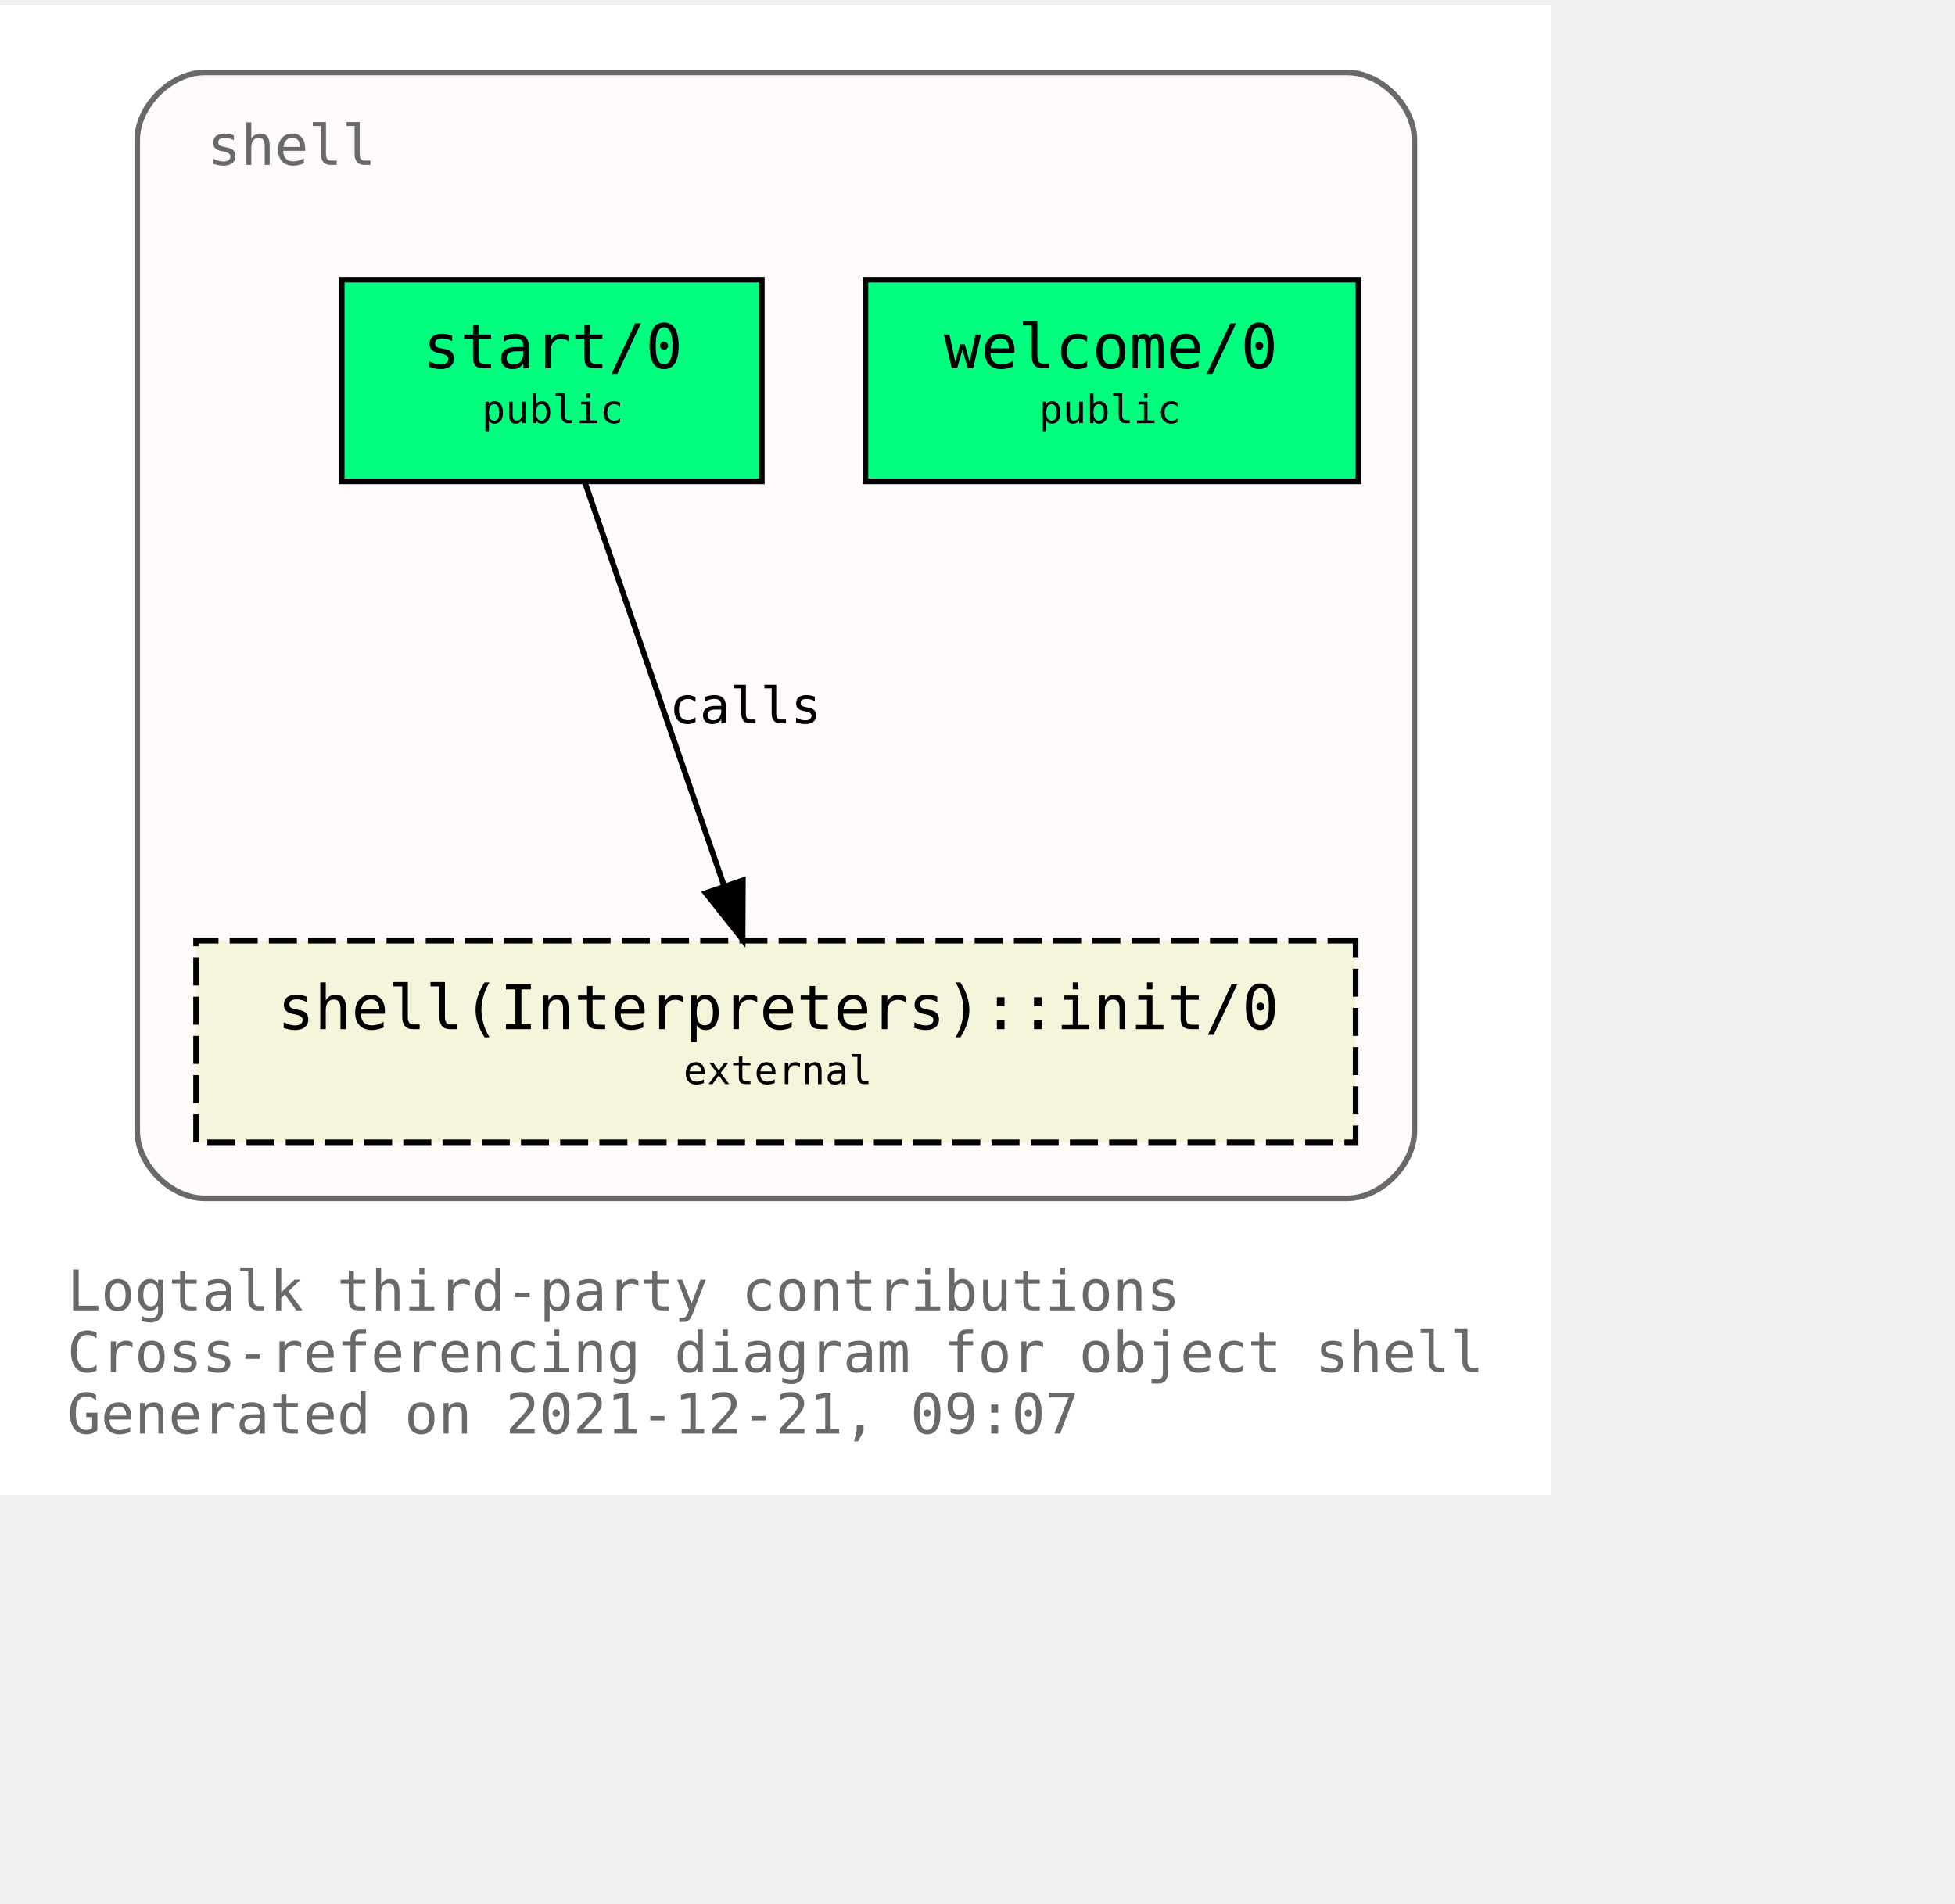
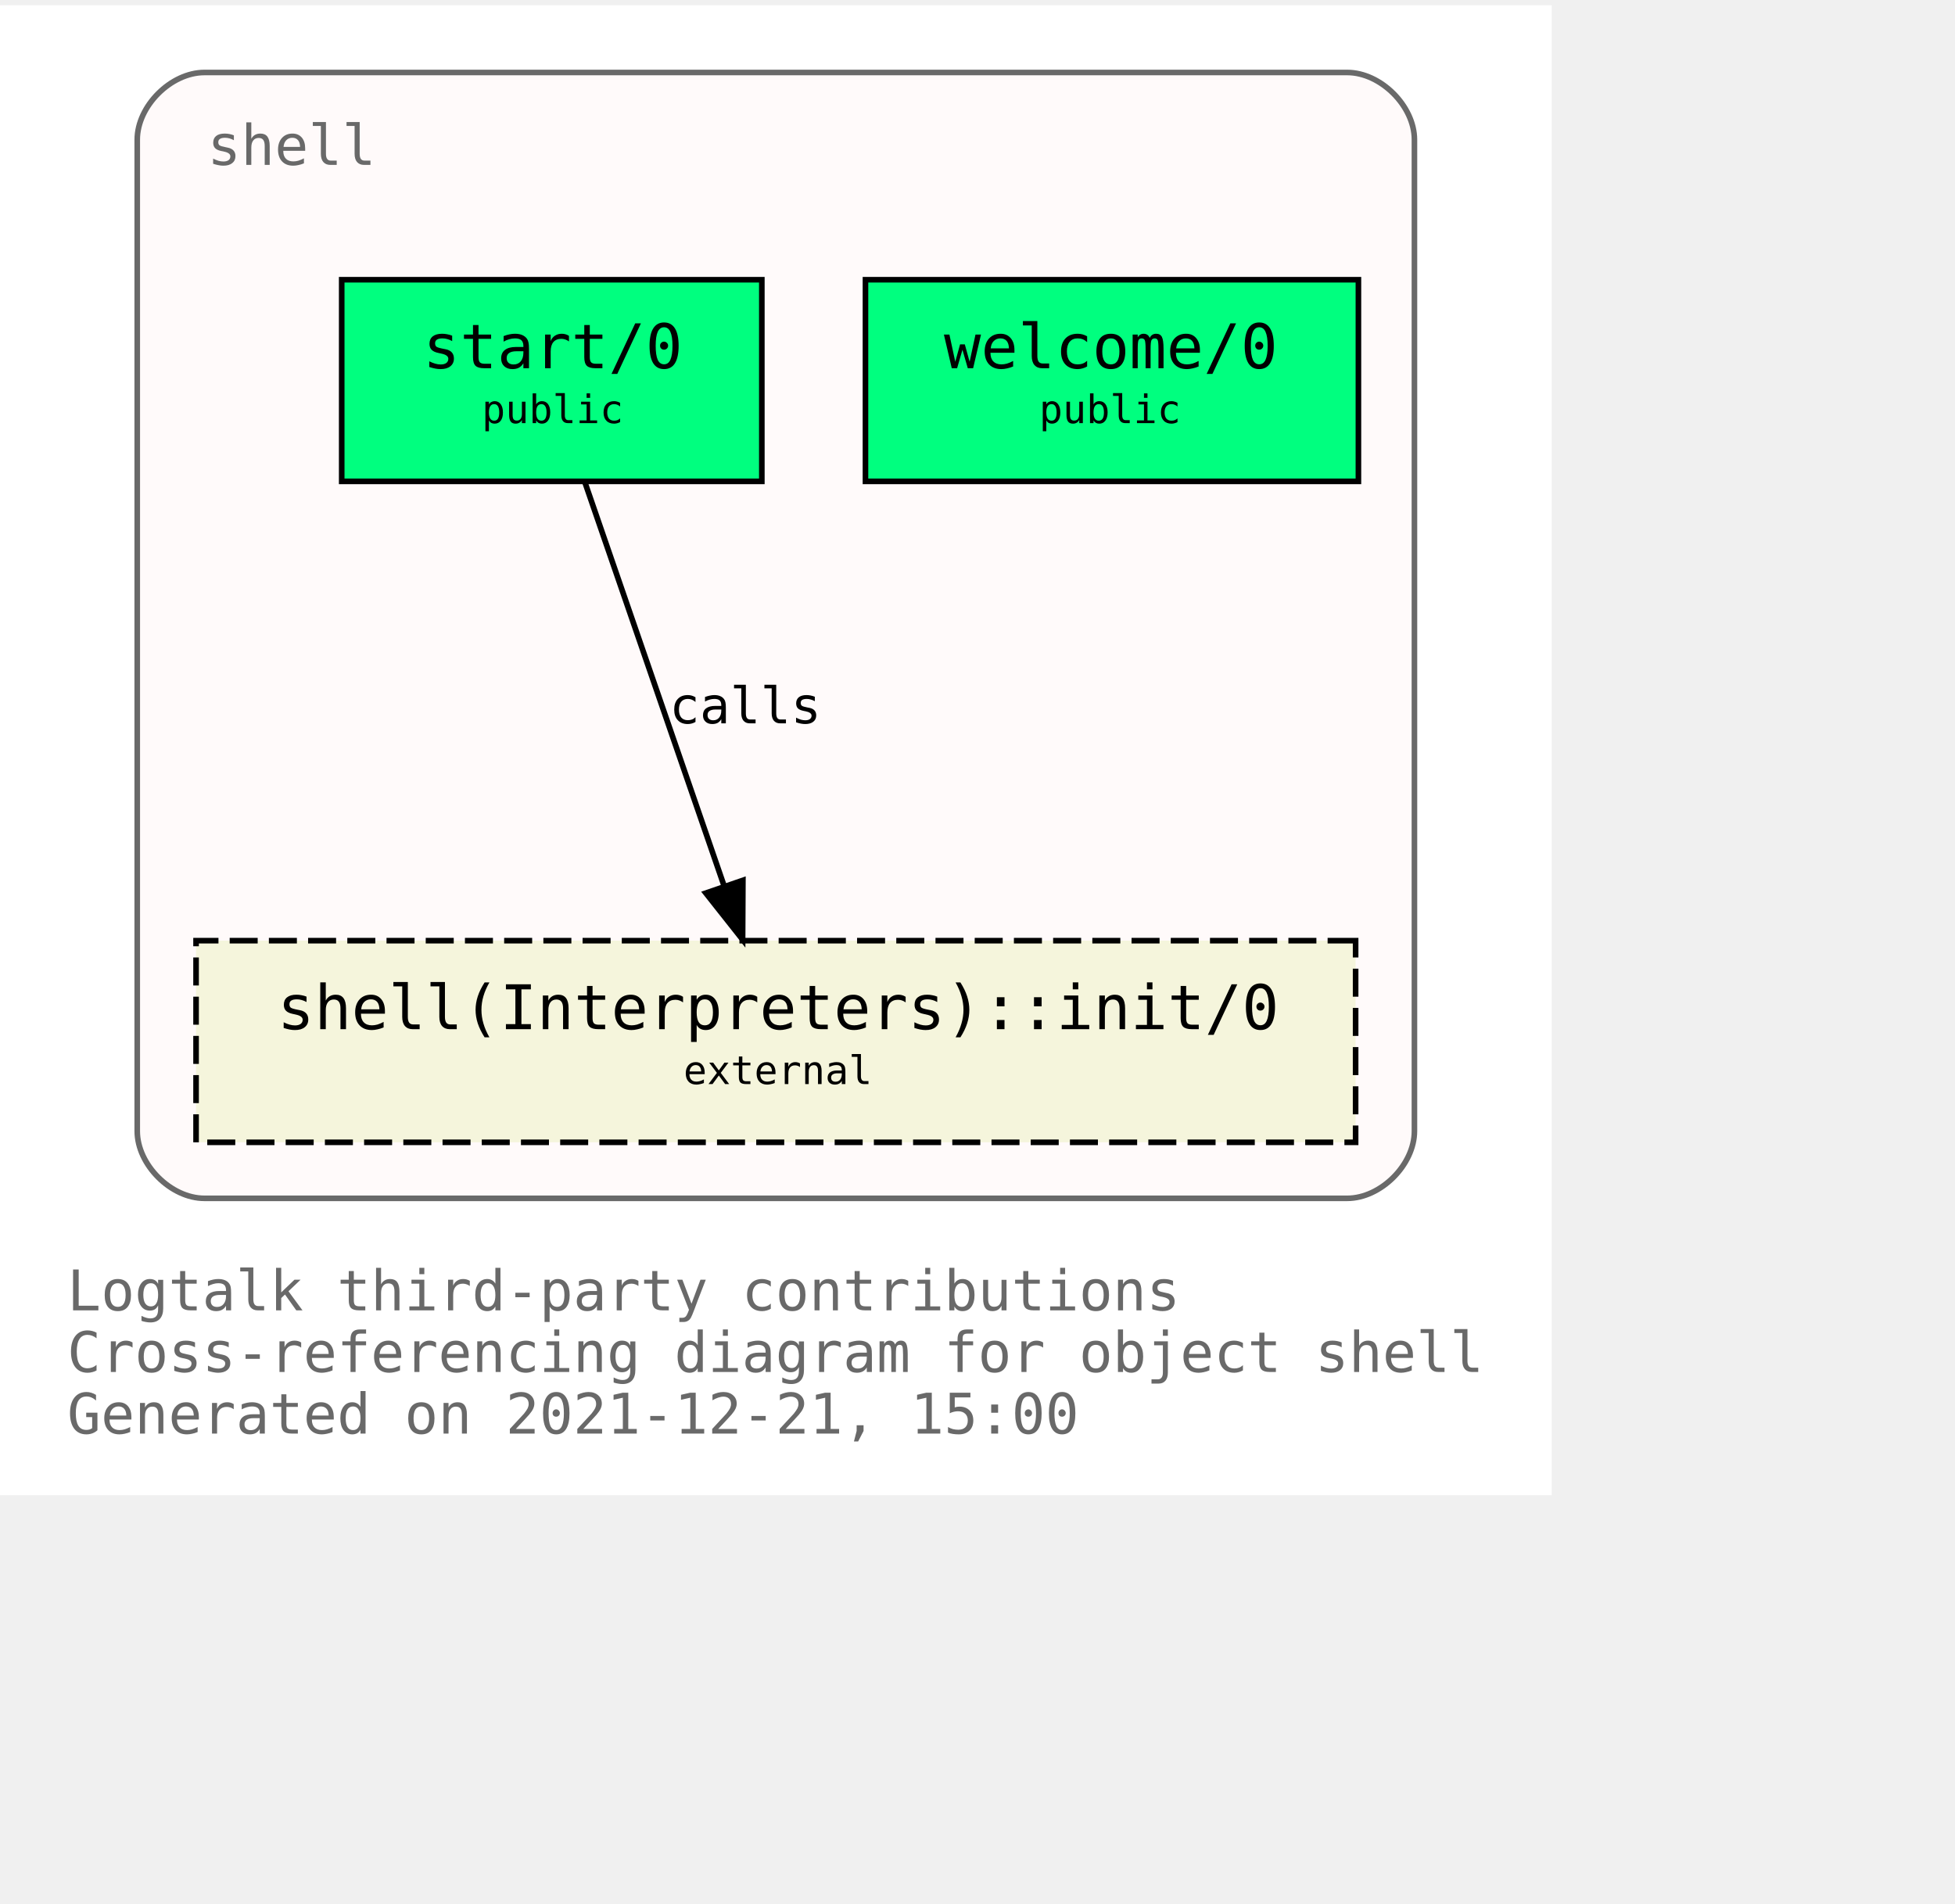
<svg xmlns="http://www.w3.org/2000/svg" xmlns:xlink="http://www.w3.org/1999/xlink" width="421pt" height="410pt" viewBox="72.00 72.00 349.00 338.00">
  <g id="graph0" class="graph" transform="scale(1 1) rotate(0) translate(76 334)">
    <polygon fill="white" stroke="transparent" points="-4,4 -4,-262 273,-262 273,4 -4,4" />
    <text text-anchor="start" x="8" y="-29" font-family="Monospace" font-size="10.00" fill="dimgray">Logtalk third-party contributions</text>
    <text text-anchor="start" x="8" y="-18" font-family="Monospace" font-size="10.00" fill="dimgray">Cross-referencing diagram for object shell</text>
-     <text text-anchor="start" x="8" y="-7" font-family="Monospace" font-size="10.00" fill="dimgray">Generated on 2021-12-21, 09:07</text>
+     <text text-anchor="start" x="8" y="-7" font-family="Monospace" font-size="10.00" fill="dimgray">Generated on 2021-12-21, 15:00</text>
    <g id="clust1" class="cluster">
      <g id="a_clust1">
        <a xlink:title="shell">
          <path fill="snow" stroke="dimgray" d="M32.5,-49C32.5,-49 236.5,-49 236.5,-49 242.5,-49 248.5,-55 248.5,-61 248.5,-61 248.5,-238 248.5,-238 248.5,-244 242.5,-250 236.5,-250 236.5,-250 32.5,-250 32.5,-250 26.5,-250 20.5,-244 20.5,-238 20.5,-238 20.5,-61 20.5,-61 20.5,-55 26.5,-49 32.5,-49" />
          <g id="a_clust1_0">
-             <a xlink:href="https://github.com/LogtalkDotOrg/logtalk3/tree/5837da673da53d0a7a3622175892fced37f216ff/contributions/verdi_neruda/shell.lgt" xlink:title="https://github.com/LogtalkDotOrg/logtalk3/tree/5837da673da53d0a7a3622175892fced37f216ff/contributions/verdi_neruda/shell.lgt">
+             <a xlink:href="https://github.com/LogtalkDotOrg/logtalk3/tree/9d07e3d575390d1530dd3f91fe06a9d7b16728c5/contributions/verdi_neruda/shell.lgt" xlink:title="https://github.com/LogtalkDotOrg/logtalk3/tree/9d07e3d575390d1530dd3f91fe06a9d7b16728c5/contributions/verdi_neruda/shell.lgt">
              <text text-anchor="start" x="33" y="-233.5" font-family="Monospace" font-size="10.00" fill="dimgray">shell</text>
            </a>
          </g>
        </a>
      </g>
    </g>
    <g id="node1" class="node">
      <g id="a_node1">
-         <a xlink:href="https://github.com/LogtalkDotOrg/logtalk3/tree/5837da673da53d0a7a3622175892fced37f216ff/contributions/verdi_neruda/shell.lgt#L341" xlink:title="https://github.com/LogtalkDotOrg/logtalk3/tree/5837da673da53d0a7a3622175892fced37f216ff/contributions/verdi_neruda/shell.lgt#L341">
+         <a xlink:href="https://github.com/LogtalkDotOrg/logtalk3/tree/9d07e3d575390d1530dd3f91fe06a9d7b16728c5/contributions/verdi_neruda/shell.lgt#L341" xlink:title="https://github.com/LogtalkDotOrg/logtalk3/tree/9d07e3d575390d1530dd3f91fe06a9d7b16728c5/contributions/verdi_neruda/shell.lgt#L341">
          <polygon fill="springgreen" stroke="black" points="238.5,-213 150.5,-213 150.5,-177 238.5,-177 238.5,-213" />
          <text text-anchor="start" x="158.5" y="-197.8" font-family="Monospace" font-size="9.00"> </text>
          <text text-anchor="start" x="164.5" y="-197.2" font-family="Monospace" font-size="11.00">welcome/0</text>
          <text text-anchor="start" x="224.5" y="-197.8" font-family="Monospace" font-size="9.00"> </text>
          <text text-anchor="start" x="158.5" y="-186.8" font-family="Monospace" font-size="9.00"> </text>
          <text text-anchor="start" x="181.5" y="-187.4" font-family="Monospace" font-size="7.00">public</text>
          <text text-anchor="start" x="224.5" y="-186.8" font-family="Monospace" font-size="9.00"> </text>
        </a>
      </g>
    </g>
    <g id="node2" class="node">
      <g id="a_node2">
-         <a xlink:href="https://github.com/LogtalkDotOrg/logtalk3/tree/5837da673da53d0a7a3622175892fced37f216ff/contributions/verdi_neruda/shell.lgt#L353" xlink:title="https://github.com/LogtalkDotOrg/logtalk3/tree/5837da673da53d0a7a3622175892fced37f216ff/contributions/verdi_neruda/shell.lgt#L353">
+         <a xlink:href="https://github.com/LogtalkDotOrg/logtalk3/tree/9d07e3d575390d1530dd3f91fe06a9d7b16728c5/contributions/verdi_neruda/shell.lgt#L353" xlink:title="https://github.com/LogtalkDotOrg/logtalk3/tree/9d07e3d575390d1530dd3f91fe06a9d7b16728c5/contributions/verdi_neruda/shell.lgt#L353">
          <polygon fill="springgreen" stroke="black" points="132,-213 57,-213 57,-177 132,-177 132,-213" />
          <text text-anchor="start" x="65.5" y="-197.8" font-family="Monospace" font-size="9.00"> </text>
          <text text-anchor="start" x="71.5" y="-197.2" font-family="Monospace" font-size="11.00">start/0</text>
          <text text-anchor="start" x="118.5" y="-197.8" font-family="Monospace" font-size="9.00"> </text>
          <text text-anchor="start" x="65.5" y="-186.8" font-family="Monospace" font-size="9.00"> </text>
          <text text-anchor="start" x="82" y="-187.4" font-family="Monospace" font-size="7.00">public</text>
          <text text-anchor="start" x="118.5" y="-186.8" font-family="Monospace" font-size="9.00"> </text>
        </a>
      </g>
    </g>
    <g id="node3" class="node">
      <g id="a_node3">
        <a xlink:href="https://logtalk.org/library/shell_1.html#init/0" xlink:title="https://logtalk.org/library/shell_1.html#init/0">
          <polygon fill="beige" stroke="black" stroke-dasharray="5,2" points="238,-95 31,-95 31,-59 238,-59 238,-95" />
          <text text-anchor="start" x="39.5" y="-79.8" font-family="Monospace" font-size="9.00"> </text>
          <text text-anchor="start" x="45.5" y="-79.2" font-family="Monospace" font-size="11.00">shell(Interpreters)::init/0</text>
          <text text-anchor="start" x="224.5" y="-79.8" font-family="Monospace" font-size="9.00"> </text>
          <text text-anchor="start" x="39.5" y="-68.8" font-family="Monospace" font-size="9.00"> </text>
          <text text-anchor="start" x="118" y="-69.4" font-family="Monospace" font-size="7.00">external</text>
          <text text-anchor="start" x="224.5" y="-68.8" font-family="Monospace" font-size="9.00"> </text>
        </a>
      </g>
    </g>
    <g id="edge1" class="edge">
      <g id="a_edge1">
-         <a xlink:href="https://github.com/LogtalkDotOrg/logtalk3/tree/5837da673da53d0a7a3622175892fced37f216ff/contributions/verdi_neruda/shell.lgt#L355" xlink:title="calls">
+         <a xlink:href="https://github.com/LogtalkDotOrg/logtalk3/tree/9d07e3d575390d1530dd3f91fe06a9d7b16728c5/contributions/verdi_neruda/shell.lgt#L355" xlink:title="calls">
          <path fill="none" stroke="black" d="M100.4,-176.88C106.96,-157.86 117.63,-126.91 125.29,-104.7" />
          <polygon fill="black" stroke="black" points="128.62,-105.78 128.57,-95.19 122,-103.5 128.62,-105.78" />
        </a>
      </g>
      <g id="a_edge1-label">
-         <a xlink:href="https://github.com/LogtalkDotOrg/logtalk3/tree/5837da673da53d0a7a3622175892fced37f216ff/contributions/verdi_neruda/shell.lgt#L355" xlink:title="https://github.com/LogtalkDotOrg/logtalk3/tree/5837da673da53d0a7a3622175892fced37f216ff/contributions/verdi_neruda/shell.lgt#L355">
+         <a xlink:href="https://github.com/LogtalkDotOrg/logtalk3/tree/9d07e3d575390d1530dd3f91fe06a9d7b16728c5/contributions/verdi_neruda/shell.lgt#L355" xlink:title="https://github.com/LogtalkDotOrg/logtalk3/tree/9d07e3d575390d1530dd3f91fe06a9d7b16728c5/contributions/verdi_neruda/shell.lgt#L355">
          <text text-anchor="start" x="115.5" y="-133.8" font-family="Monospace" font-size="9.00">calls</text>
        </a>
      </g>
    </g>
  </g>
</svg>
